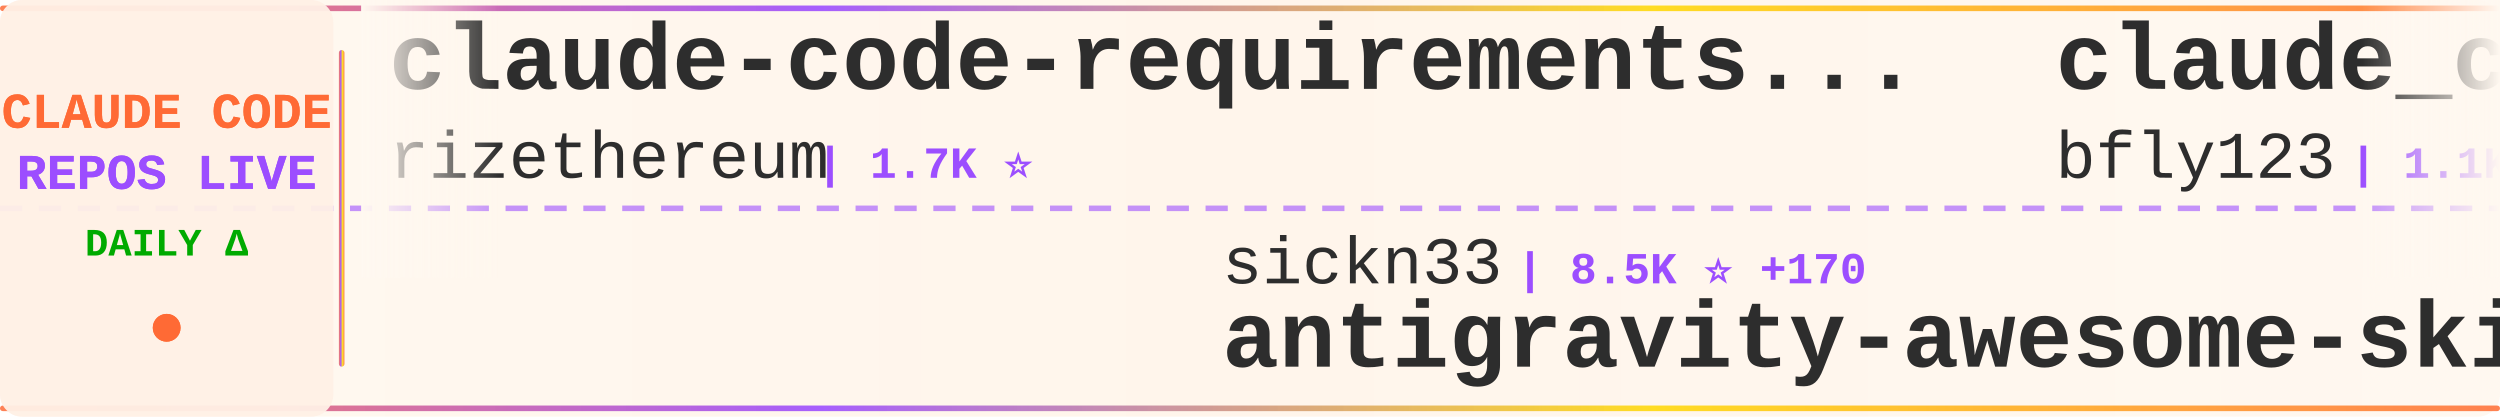
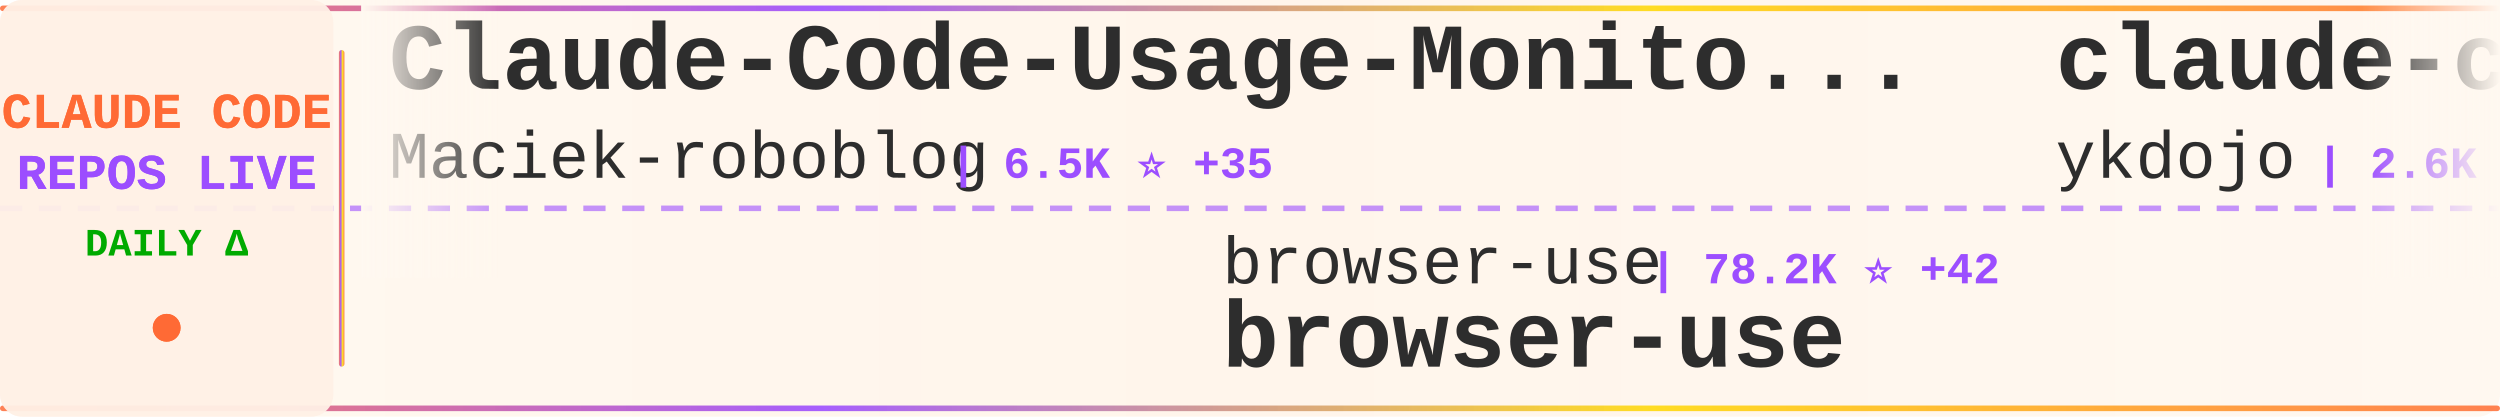
<svg xmlns="http://www.w3.org/2000/svg" width="900" height="150">
  <defs>
    <linearGradient id="tickerBg" x1="0%" y1="0%" x2="100%" y2="0%">
      <stop offset="0%" style="stop-color:#fff8f0;stop-opacity:0.98" />
      <stop offset="50%" style="stop-color:#fff5eb;stop-opacity:1" />
      <stop offset="100%" style="stop-color:#fff8f0;stop-opacity:0.98" />
    </linearGradient>
    <linearGradient id="borderGrad" x1="0%" y1="0%" x2="100%" y2="0%">
      <stop offset="0%" style="stop-color:#FF6B35;stop-opacity:0.85">
        <animate attributeName="stop-opacity" values="0.85;1;0.85" dur="2s" repeatCount="indefinite" />
      </stop>
      <stop offset="33%" style="stop-color:#9C4EFF;stop-opacity:0.9">
        <animate attributeName="stop-opacity" values="0.9;1;0.9" dur="2.2s" repeatCount="indefinite" />
      </stop>
      <stop offset="66%" style="stop-color:#FFD700;stop-opacity:0.85">
        <animate attributeName="stop-opacity" values="0.85;1;0.85" dur="1.8s" repeatCount="indefinite" />
      </stop>
      <stop offset="100%" style="stop-color:#FF6B35;stop-opacity:0.85">
        <animate attributeName="stop-opacity" values="0.85;1;0.85" dur="2s" repeatCount="indefinite" />
      </stop>
    </linearGradient>
    <filter id="textGlow">
      <feGaussianBlur stdDeviation="0.15" result="coloredBlur" />
      <feMerge>
        <feMergeNode in="coloredBlur" />
        <feMergeNode in="SourceGraphic" />
      </feMerge>
    </filter>
    <filter id="metricGlow">
      <feGaussianBlur stdDeviation="0.2" result="coloredBlur" />
      <feMerge>
        <feMergeNode in="coloredBlur" />
        <feMergeNode in="SourceGraphic" />
      </feMerge>
    </filter>
    <linearGradient id="leftFade" x1="0%" y1="0%" x2="100%" y2="0%">
      <stop offset="0%" style="stop-color:#fff8f0;stop-opacity:1" />
      <stop offset="100%" style="stop-color:#fff8f0;stop-opacity:0" />
    </linearGradient>
    <linearGradient id="rightFade" x1="0%" y1="0%" x2="100%" y2="0%">
      <stop offset="0%" style="stop-color:#fff8f0;stop-opacity:0" />
      <stop offset="100%" style="stop-color:#fff8f0;stop-opacity:1" />
    </linearGradient>
  </defs>
  <rect width="900" height="150" fill="url(#tickerBg)" rx="8" />
  <rect x="0" y="2" width="900" height="2" fill="url(#borderGrad)" rx="1" />
  <rect x="0" y="146" width="900" height="2" fill="url(#borderGrad)" rx="1" />
  <line x1="0" y1="75" x2="900" y2="75" stroke="#9C4EFF" stroke-width="2" stroke-dasharray="8 6" opacity="0.6" />
  <rect x="0" y="0" width="120" height="150" fill="#fff0e6" opacity="0.95" rx="8" />
  <text x="60" y="46" font-family="'Courier New', monospace" font-size="18" font-weight="bold" fill="#FF6B35" text-anchor="middle" filter="url(#textGlow)">
    CLAUDE CODE
  </text>
  <text x="60" y="68" font-family="'Courier New', monospace" font-size="18" font-weight="bold" fill="#9C4EFF" text-anchor="middle" filter="url(#textGlow)">
    REPOS LIVE
  </text>
  <text x="60" y="92" font-family="'Courier New', monospace" font-size="14" font-weight="bold" fill="#00aa00" text-anchor="middle">
    DAILY Δ
  </text>
  <circle cx="60" cy="118" r="5" fill="#FF6B35" filter="url(#metricGlow)">
    <animate attributeName="r" values="4;6;4" dur="1.5s" repeatCount="indefinite" />
    <animate attributeName="opacity" values="0.6;1;0.6" dur="1.5s" repeatCount="indefinite" />
  </circle>
  <rect x="122" y="18" width="2" height="114" fill="url(#borderGrad)" rx="1" />
  <clipPath id="tickerClip">
    <rect x="130" y="0" width="770" height="150" />
  </clipPath>
  <g clip-path="url(#tickerClip)">
    <g id="tickerItems">
      <animateTransform attributeName="transform" attributeType="XML" type="translate" from="0 0" to="-3000 0" dur="54s" repeatCount="indefinite" />
      <g transform="translate(0, 0)">
-         <text x="140" y="32" font-family="'Courier New', monospace" font-size="34" font-weight="bold" fill="#2d2d2d">claude-code-requirements...</text>
-         <text x="140" y="64" font-family="'Courier New', monospace" font-size="24" font-weight="normal" fill="#2d2d2d" opacity="1.0">rizethereum</text>
-         <text x="294" y="64" font-family="'Courier New', monospace" font-size="16" font-weight="bold" fill="#9C4EFF"> | 1.7K ⭐</text>
+         <text x="140" y="32" font-family="'Courier New', monospace" font-size="34" font-weight="bold" fill="#2d2d2d">Claude-Code-Usage-Monito...</text>
+         <text x="140" y="64" font-family="'Courier New', monospace" font-size="24" font-weight="normal" fill="#2d2d2d" opacity="1.0">Maciek-roboblog</text>
+         <text x="342" y="64" font-family="'Courier New', monospace" font-size="16" font-weight="bold" fill="#9C4EFF"> | 6.5K ⭐ +35</text>
      </g>
      <g transform="translate(300, 0)">
-         <text x="140" y="102" font-family="'Courier New', monospace" font-size="24" font-weight="normal" fill="#2d2d2d" opacity="1.0">sickn33</text>
-         <text x="246" y="102" font-family="'Courier New', monospace" font-size="16" font-weight="bold" fill="#9C4EFF"> | 8.5K ⭐ +170</text>
-         <text x="140" y="132" font-family="'Courier New', monospace" font-size="34" font-weight="bold" fill="#2d2d2d">antigravity-awesome-skil...</text>
+         <text x="140" y="102" font-family="'Courier New', monospace" font-size="24" font-weight="normal" fill="#2d2d2d" opacity="1.0">browser-use</text>
+         <text x="294" y="102" font-family="'Courier New', monospace" font-size="16" font-weight="bold" fill="#9C4EFF"> | 78.2K ⭐ +42</text>
+         <text x="140" y="132" font-family="'Courier New', monospace" font-size="34" font-weight="bold" fill="#2d2d2d">browser-use</text>
      </g>
      <g transform="translate(600, 0)">
-         <text x="140" y="32" font-family="'Courier New', monospace" font-size="34" font-weight="bold" fill="#2d2d2d">claude_code_bridge</text>
-         <text x="140" y="64" font-family="'Courier New', monospace" font-size="24" font-weight="normal" fill="#2d2d2d" opacity="1.0">bfly123</text>
-         <text x="246" y="64" font-family="'Courier New', monospace" font-size="16" font-weight="bold" fill="#9C4EFF"> | 1.1K ⭐ +7</text>
+         <text x="140" y="32" font-family="'Courier New', monospace" font-size="34" font-weight="bold" fill="#2d2d2d">claude-code-tips</text>
+         <text x="140" y="64" font-family="'Courier New', monospace" font-size="24" font-weight="normal" fill="#2d2d2d" opacity="1.0">ykdojo</text>
+         <text x="234" y="64" font-family="'Courier New', monospace" font-size="16" font-weight="bold" fill="#9C4EFF"> | 2.6K ⭐ +81</text>
      </g>
      <g transform="translate(900, 0)">
-         <text x="140" y="102" font-family="'Courier New', monospace" font-size="24" font-weight="normal" fill="#2d2d2d" opacity="1.0">Njengah</text>
-         <text x="246" y="102" font-family="'Courier New', monospace" font-size="16" font-weight="bold" fill="#9C4EFF"> | 1.3K ⭐ +9</text>
-         <text x="140" y="132" font-family="'Courier New', monospace" font-size="34" font-weight="bold" fill="#2d2d2d">claude-code-cheat-sheet</text>
+         <text x="140" y="102" font-family="'Courier New', monospace" font-size="24" font-weight="normal" fill="#2d2d2d" opacity="1.0">diet103</text>
+         <text x="246" y="102" font-family="'Courier New', monospace" font-size="16" font-weight="bold" fill="#9C4EFF"> | 8.9K ⭐ +7</text>
+         <text x="140" y="132" font-family="'Courier New', monospace" font-size="34" font-weight="bold" fill="#2d2d2d">claude-code-infrastructu...</text>
      </g>
      <g transform="translate(1200, 0)">
-         <text x="140" y="32" font-family="'Courier New', monospace" font-size="34" font-weight="bold" fill="#2d2d2d">claude-code-spec-workflo...</text>
-         <text x="140" y="64" font-family="'Courier New', monospace" font-size="24" font-weight="normal" fill="#2d2d2d" opacity="1.0">Pimzino</text>
-         <text x="246" y="64" font-family="'Courier New', monospace" font-size="16" font-weight="bold" fill="#9C4EFF"> | 3.4K ⭐ +3</text>
+         <text x="140" y="32" font-family="'Courier New', monospace" font-size="34" font-weight="bold" fill="#2d2d2d">claude-code-viewer</text>
+         <text x="140" y="64" font-family="'Courier New', monospace" font-size="24" font-weight="normal" fill="#2d2d2d" opacity="1.0">d-kimuson</text>
+         <text x="270" y="64" font-family="'Courier New', monospace" font-size="16" font-weight="bold" fill="#9C4EFF"> | 876 ⭐ +4</text>
      </g>
      <g transform="translate(1500, 0)">
-         <text x="140" y="102" font-family="'Courier New', monospace" font-size="24" font-weight="normal" fill="#2d2d2d" opacity="1.0">andrepimenta</text>
-         <text x="306" y="102" font-family="'Courier New', monospace" font-size="16" font-weight="bold" fill="#9C4EFF"> | 990 ⭐</text>
-         <text x="140" y="132" font-family="'Courier New', monospace" font-size="34" font-weight="bold" fill="#2d2d2d">claude-code-chat</text>
+         <text x="140" y="102" font-family="'Courier New', monospace" font-size="24" font-weight="normal" fill="#2d2d2d" opacity="1.0">snarktank</text>
+         <text x="270" y="102" font-family="'Courier New', monospace" font-size="16" font-weight="bold" fill="#9C4EFF"> | 10.1K ⭐ +104</text>
+         <text x="140" y="132" font-family="'Courier New', monospace" font-size="34" font-weight="bold" fill="#2d2d2d">ralph</text>
      </g>
      <g transform="translate(1800, 0)">
-         <text x="140" y="32" font-family="'Courier New', monospace" font-size="34" font-weight="bold" fill="#2d2d2d">claude-code-subagents</text>
-         <text x="140" y="64" font-family="'Courier New', monospace" font-size="24" font-weight="normal" fill="#2d2d2d" opacity="1.0">0xfurai</text>
-         <text x="246" y="64" font-family="'Courier New', monospace" font-size="16" font-weight="bold" fill="#9C4EFF"> | 697 ⭐ +1</text>
+         <text x="140" y="32" font-family="'Courier New', monospace" font-size="34" font-weight="bold" fill="#2d2d2d">claude-code-best-practic...</text>
+         <text x="140" y="64" font-family="'Courier New', monospace" font-size="24" font-weight="normal" fill="#2d2d2d" opacity="1.0">shanraisshan</text>
+         <text x="306" y="64" font-family="'Courier New', monospace" font-size="16" font-weight="bold" fill="#9C4EFF"> | 2.4K ⭐ +115</text>
      </g>
      <g transform="translate(2100, 0)">
-         <text x="140" y="102" font-family="'Courier New', monospace" font-size="24" font-weight="normal" fill="#2d2d2d" opacity="1.0">sugyan</text>
-         <text x="234" y="102" font-family="'Courier New', monospace" font-size="16" font-weight="bold" fill="#9C4EFF"> | 901 ⭐ +2</text>
-         <text x="140" y="132" font-family="'Courier New', monospace" font-size="34" font-weight="bold" fill="#2d2d2d">claude-code-webui</text>
+         <text x="140" y="102" font-family="'Courier New', monospace" font-size="24" font-weight="normal" fill="#2d2d2d" opacity="1.0">anomalyco</text>
+         <text x="270" y="102" font-family="'Courier New', monospace" font-size="16" font-weight="bold" fill="#9C4EFF"> | 102.9K ⭐ +790</text>
+         <text x="140" y="132" font-family="'Courier New', monospace" font-size="34" font-weight="bold" fill="#2d2d2d">opencode</text>
      </g>
      <g transform="translate(2400, 0)">
-         <text x="140" y="32" font-family="'Courier New', monospace" font-size="34" font-weight="bold" fill="#2d2d2d">claude-code-templates</text>
-         <text x="140" y="64" font-family="'Courier New', monospace" font-size="24" font-weight="normal" fill="#2d2d2d" opacity="1.0">davila7</text>
-         <text x="246" y="64" font-family="'Courier New', monospace" font-size="16" font-weight="bold" fill="#9C4EFF"> | 20.1K ⭐ +67</text>
+         <text x="140" y="32" font-family="'Courier New', monospace" font-size="34" font-weight="bold" fill="#2d2d2d">claude-code-system-promp...</text>
+         <text x="140" y="64" font-family="'Courier New', monospace" font-size="24" font-weight="normal" fill="#2d2d2d" opacity="1.0">Piebald-AI</text>
+         <text x="282" y="64" font-family="'Courier New', monospace" font-size="16" font-weight="bold" fill="#9C4EFF"> | 4.4K ⭐ +42</text>
      </g>
      <g transform="translate(2700, 0)">
-         <text x="140" y="102" font-family="'Courier New', monospace" font-size="24" font-weight="normal" fill="#2d2d2d" opacity="1.0">Matt-Dionis</text>
-         <text x="294" y="102" font-family="'Courier New', monospace" font-size="16" font-weight="bold" fill="#9C4EFF"> | 615 ⭐</text>
-         <text x="140" y="132" font-family="'Courier New', monospace" font-size="34" font-weight="bold" fill="#2d2d2d">claude-code-configs</text>
+         <text x="140" y="102" font-family="'Courier New', monospace" font-size="24" font-weight="normal" fill="#2d2d2d" opacity="1.0">lst97</text>
+         <text x="222" y="102" font-family="'Courier New', monospace" font-size="16" font-weight="bold" fill="#9C4EFF"> | 1.4K ⭐ +3</text>
+         <text x="140" y="132" font-family="'Courier New', monospace" font-size="34" font-weight="bold" fill="#2d2d2d">claude-code-sub-agents</text>
      </g>
      <g transform="translate(3000, 0)">
-         <text x="140" y="32" font-family="'Courier New', monospace" font-size="34" font-weight="bold" fill="#2d2d2d">claude-code-requirements...</text>
-         <text x="140" y="64" font-family="'Courier New', monospace" font-size="24" font-weight="normal" fill="#2d2d2d" opacity="1.0">rizethereum</text>
-         <text x="294" y="64" font-family="'Courier New', monospace" font-size="16" font-weight="bold" fill="#9C4EFF"> | 1.7K ⭐</text>
+         <text x="140" y="32" font-family="'Courier New', monospace" font-size="34" font-weight="bold" fill="#2d2d2d">Claude-Code-Usage-Monito...</text>
+         <text x="140" y="64" font-family="'Courier New', monospace" font-size="24" font-weight="normal" fill="#2d2d2d" opacity="1.0">Maciek-roboblog</text>
+         <text x="342" y="64" font-family="'Courier New', monospace" font-size="16" font-weight="bold" fill="#9C4EFF"> | 6.5K ⭐ +35</text>
      </g>
      <g transform="translate(3300, 0)">
-         <text x="140" y="102" font-family="'Courier New', monospace" font-size="24" font-weight="normal" fill="#2d2d2d" opacity="1.0">sickn33</text>
-         <text x="246" y="102" font-family="'Courier New', monospace" font-size="16" font-weight="bold" fill="#9C4EFF"> | 8.5K ⭐ +170</text>
-         <text x="140" y="132" font-family="'Courier New', monospace" font-size="34" font-weight="bold" fill="#2d2d2d">antigravity-awesome-skil...</text>
+         <text x="140" y="102" font-family="'Courier New', monospace" font-size="24" font-weight="normal" fill="#2d2d2d" opacity="1.0">browser-use</text>
+         <text x="294" y="102" font-family="'Courier New', monospace" font-size="16" font-weight="bold" fill="#9C4EFF"> | 78.2K ⭐ +42</text>
+         <text x="140" y="132" font-family="'Courier New', monospace" font-size="34" font-weight="bold" fill="#2d2d2d">browser-use</text>
      </g>
      <g transform="translate(3600, 0)">
-         <text x="140" y="32" font-family="'Courier New', monospace" font-size="34" font-weight="bold" fill="#2d2d2d">claude_code_bridge</text>
-         <text x="140" y="64" font-family="'Courier New', monospace" font-size="24" font-weight="normal" fill="#2d2d2d" opacity="1.0">bfly123</text>
-         <text x="246" y="64" font-family="'Courier New', monospace" font-size="16" font-weight="bold" fill="#9C4EFF"> | 1.1K ⭐ +7</text>
+         <text x="140" y="32" font-family="'Courier New', monospace" font-size="34" font-weight="bold" fill="#2d2d2d">claude-code-tips</text>
+         <text x="140" y="64" font-family="'Courier New', monospace" font-size="24" font-weight="normal" fill="#2d2d2d" opacity="1.0">ykdojo</text>
+         <text x="234" y="64" font-family="'Courier New', monospace" font-size="16" font-weight="bold" fill="#9C4EFF"> | 2.6K ⭐ +81</text>
      </g>
      <g transform="translate(3900, 0)">
-         <text x="140" y="102" font-family="'Courier New', monospace" font-size="24" font-weight="normal" fill="#2d2d2d" opacity="1.0">Njengah</text>
-         <text x="246" y="102" font-family="'Courier New', monospace" font-size="16" font-weight="bold" fill="#9C4EFF"> | 1.3K ⭐ +9</text>
-         <text x="140" y="132" font-family="'Courier New', monospace" font-size="34" font-weight="bold" fill="#2d2d2d">claude-code-cheat-sheet</text>
+         <text x="140" y="102" font-family="'Courier New', monospace" font-size="24" font-weight="normal" fill="#2d2d2d" opacity="1.0">diet103</text>
+         <text x="246" y="102" font-family="'Courier New', monospace" font-size="16" font-weight="bold" fill="#9C4EFF"> | 8.9K ⭐ +7</text>
+         <text x="140" y="132" font-family="'Courier New', monospace" font-size="34" font-weight="bold" fill="#2d2d2d">claude-code-infrastructu...</text>
      </g>
    </g>
  </g>
  <rect x="130" y="0" width="50" height="100" fill="url(#leftFade)" />
  <rect x="850" y="0" width="50" height="100" fill="url(#rightFade)" />
</svg>
